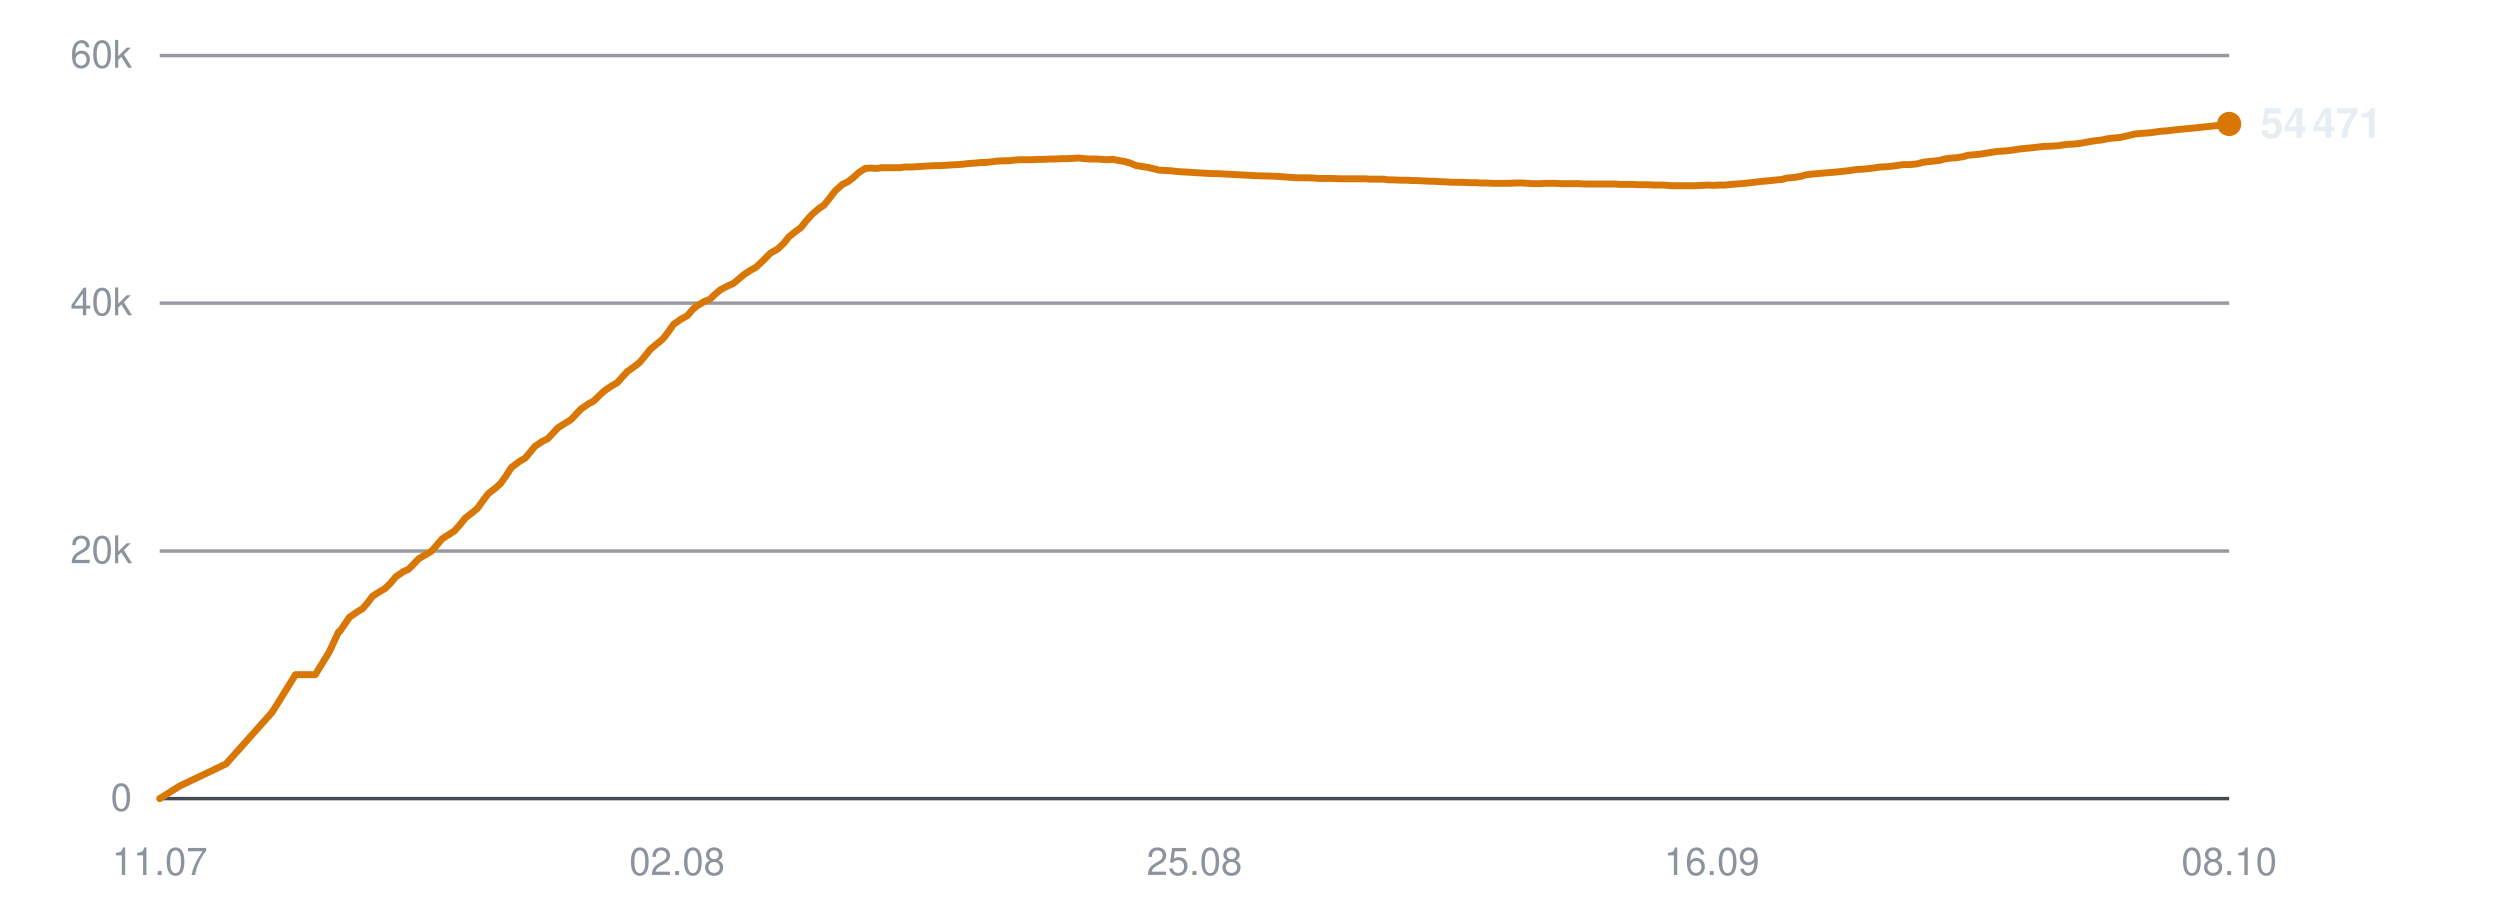
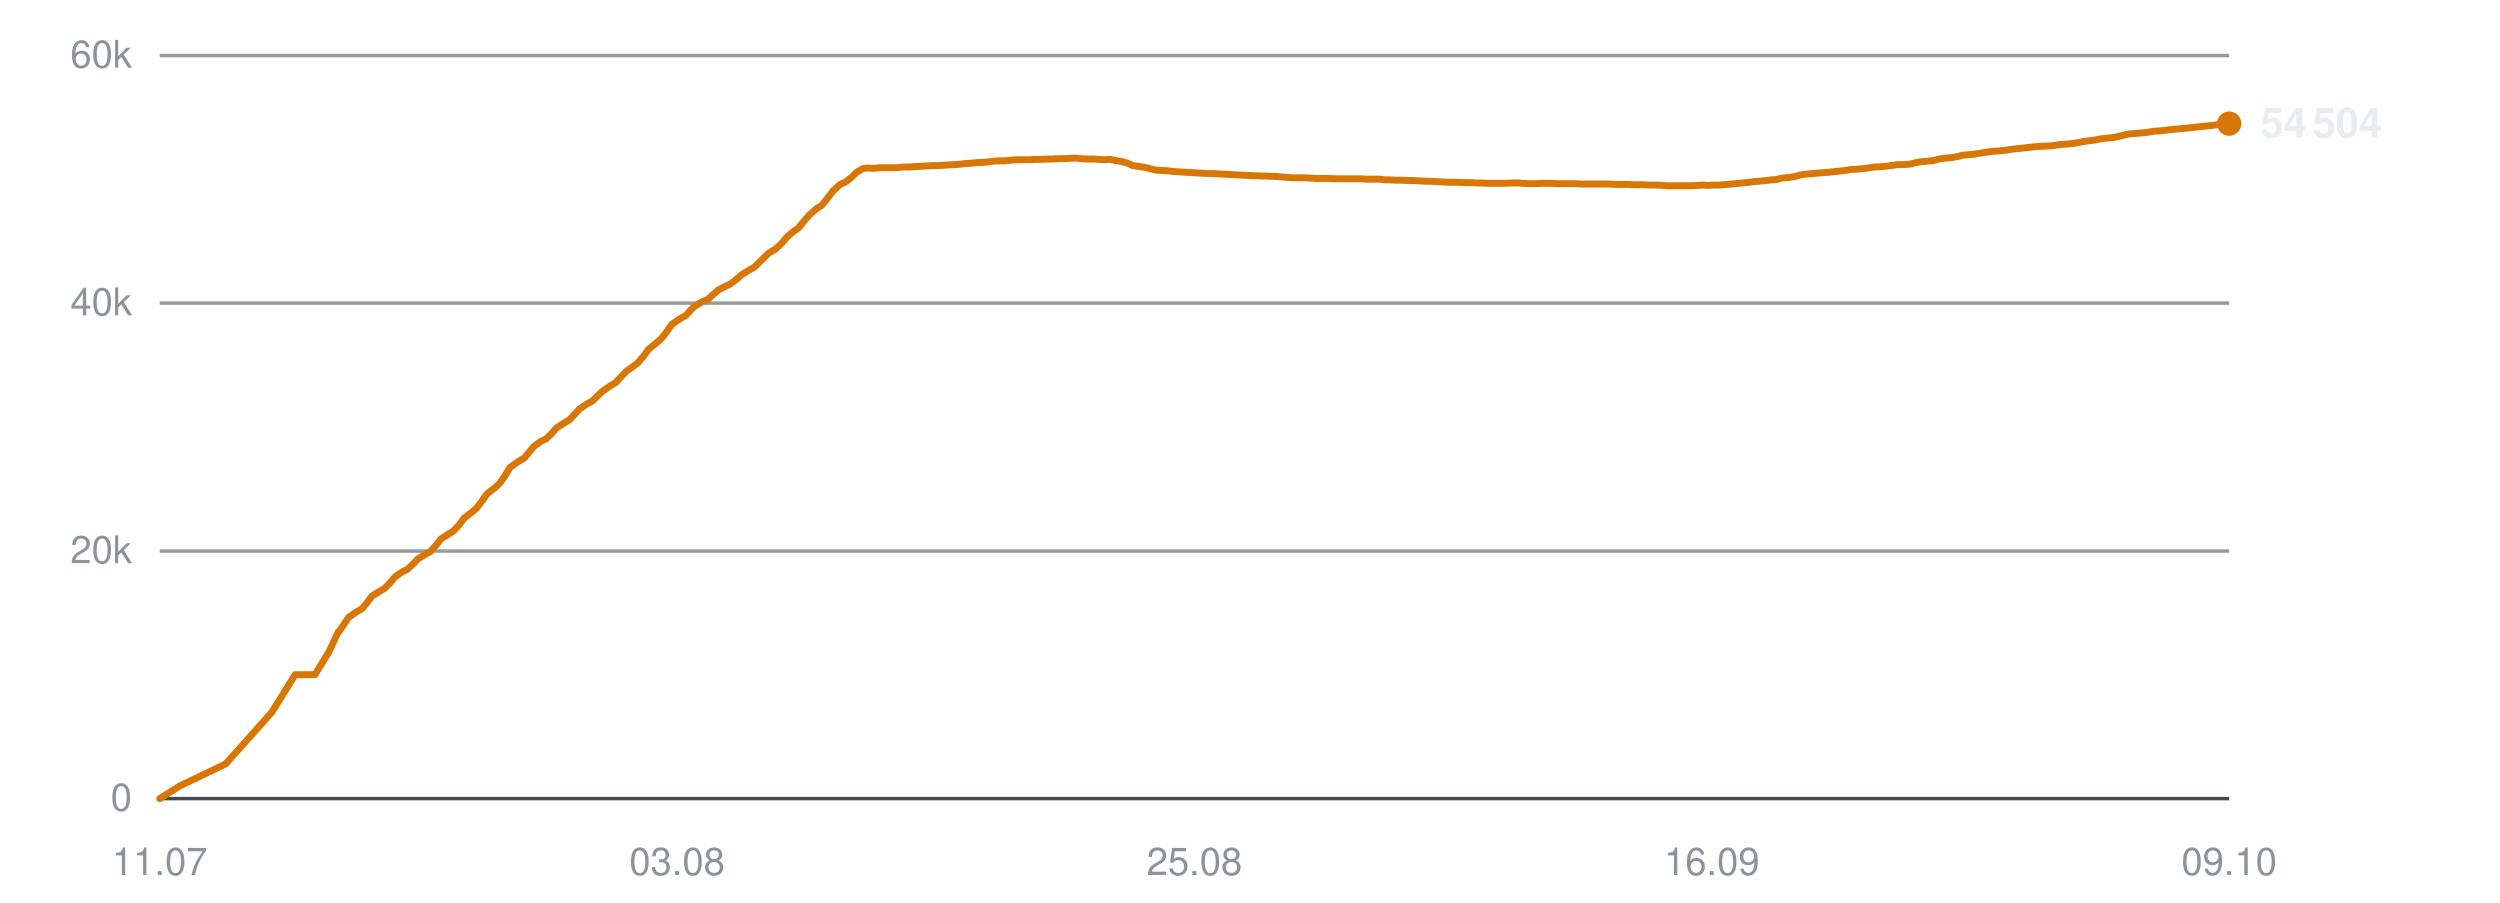
<svg xmlns="http://www.w3.org/2000/svg" viewBox="0 0 720 260" width="720" height="260" role="img" aria-label="Subscribers over time">
  <line x1="46" y1="230.0" x2="642" y2="230.0" stroke="#30363d" stroke-width="1" opacity="0.9" />
  <text x="38" y="233.5" text-anchor="end" font-family="-apple-system,BlinkMacSystemFont,'Segoe UI',Helvetica,Arial,sans-serif" font-size="11" fill="#8b949e">0</text>
  <line x1="46" y1="158.7" x2="642" y2="158.7" stroke="#30363d" stroke-width="1" opacity="0.5" />
  <text x="38" y="162.2" text-anchor="end" font-family="-apple-system,BlinkMacSystemFont,'Segoe UI',Helvetica,Arial,sans-serif" font-size="11" fill="#8b949e">20k</text>
  <line x1="46" y1="87.3" x2="642" y2="87.3" stroke="#30363d" stroke-width="1" opacity="0.5" />
  <text x="38" y="90.8" text-anchor="end" font-family="-apple-system,BlinkMacSystemFont,'Segoe UI',Helvetica,Arial,sans-serif" font-size="11" fill="#8b949e">40k</text>
  <line x1="46" y1="16.0" x2="642" y2="16.0" stroke="#30363d" stroke-width="1" opacity="0.5" />
  <text x="38" y="19.5" text-anchor="end" font-family="-apple-system,BlinkMacSystemFont,'Segoe UI',Helvetica,Arial,sans-serif" font-size="11" fill="#8b949e">60k</text>
  <text x="46.0" y="252" text-anchor="middle" font-family="-apple-system,BlinkMacSystemFont,'Segoe UI',Helvetica,Arial,sans-serif" font-size="11" fill="#8b949e">11.07</text>
-   <text x="195.0" y="252" text-anchor="middle" font-family="-apple-system,BlinkMacSystemFont,'Segoe UI',Helvetica,Arial,sans-serif" font-size="11" fill="#8b949e">02.08</text>
+   <text x="195.0" y="252" text-anchor="middle" font-family="-apple-system,BlinkMacSystemFont,'Segoe UI',Helvetica,Arial,sans-serif" font-size="11" fill="#8b949e">03.08</text>
  <text x="344.0" y="252" text-anchor="middle" font-family="-apple-system,BlinkMacSystemFont,'Segoe UI',Helvetica,Arial,sans-serif" font-size="11" fill="#8b949e">25.08</text>
  <text x="493.0" y="252" text-anchor="middle" font-family="-apple-system,BlinkMacSystemFont,'Segoe UI',Helvetica,Arial,sans-serif" font-size="11" fill="#8b949e">16.09</text>
-   <text x="642.0" y="252" text-anchor="middle" font-family="-apple-system,BlinkMacSystemFont,'Segoe UI',Helvetica,Arial,sans-serif" font-size="11" fill="#8b949e">08.10</text>
-   <polyline points="46.0,230.0 51.7,226.4 65.1,220.0 78.4,205.1 85.1,194.3 90.8,194.3 94.8,187.8 97.5,182.0 97.7,181.9 97.8,181.9 99.0,180.2 100.6,177.8 102.9,176.2 104.4,175.3 105.8,173.7 107.3,171.7 109.5,170.3 110.9,169.5 112.5,167.9 114.0,166.1 116.2,164.6 117.6,164.0 119.1,162.5 120.6,160.9 122.8,159.6 124.2,158.8 125.8,157.0 127.3,155.2 129.5,153.8 130.9,152.9 132.4,151.2 134.0,149.2 136.2,147.5 137.5,146.4 139.0,144.3 140.6,142.2 142.9,140.4 144.2,139.2 145.7,137.1 147.3,134.6 149.6,132.9 151.3,131.9 152.7,130.2 154.0,128.6 156.2,127.1 157.7,126.4 159.2,124.8 160.7,123.2 162.9,121.8 164.4,120.9 165.9,119.3 167.3,117.8 169.5,116.3 171.0,115.5 172.5,114.0 174.0,112.6 176.2,111.1 177.8,110.2 179.2,108.6 180.7,107.0 182.9,105.4 184.2,104.4 185.7,102.6 187.3,100.6 189.6,98.7 190.9,97.6 192.4,95.7 194.0,93.4 196.3,91.8 198.0,90.9 199.4,89.2 200.7,88.1 202.9,86.8 204.4,86.2 205.9,84.8 207.4,83.5 209.5,82.4 211.1,81.7 212.6,80.5 214.1,79.2 216.2,77.8 217.7,77.0 219.3,75.5 221.9,72.9 224.0,71.7 225.7,70.1 227.2,68.2 229.2,66.6 230.6,65.6 232.2,63.6 233.8,61.8 235.9,60.0 237.3,59.1 238.9,57.1 240.5,55.0 242.6,53.1 244.1,52.4 245.7,51.2 247.3,49.7 249.2,48.5 250.7,48.4 252.4,48.5 254.0,48.3 256.0,48.3 257.4,48.3 259.1,48.3 260.6,48.1 262.7,48.1 264.1,48.0 265.7,47.9 267.3,47.8 269.3,47.7 270.8,47.7 272.4,47.6 273.9,47.5 275.8,47.4 277.2,47.3 278.9,47.1 280.5,47.0 282.5,46.8 283.9,46.8 285.5,46.6 287.1,46.4 289.1,46.3 290.6,46.3 292.2,46.1 293.9,46.0 295.8,46.0 297.2,46.0 298.9,45.9 300.5,45.9 302.5,45.8 303.9,45.8 305.6,45.7 307.2,45.7 309.1,45.6 310.6,45.5 312.3,45.7 313.9,45.8 315.8,45.8 317.3,45.9 318.9,46.0 320.5,45.9 322.5,46.3 323.9,46.5 325.6,47.0 327.2,47.7 329.2,48.0 330.6,48.2 332.2,48.6 333.8,49.0 335.8,49.1 337.4,49.2 339.0,49.4 340.6,49.5 342.5,49.6 343.9,49.7 345.6,49.8 347.2,49.9 349.2,50.0 350.6,50.0 352.3,50.1 354.2,50.2 358.1,50.4 361.5,50.6 365.2,50.7 368.2,50.8 370.6,51.0 373.3,51.2 374.5,51.2 376.8,51.2 378.6,51.3 380.0,51.4 381.2,51.4 383.6,51.4 385.9,51.5 388.3,51.5 390.1,51.5 391.9,51.5 393.3,51.5 394.5,51.6 396.6,51.6 398.5,51.6 399.9,51.8 401.2,51.8 403.3,51.9 405.1,51.9 406.6,52.0 407.9,52.0 410.0,52.1 411.8,52.2 413.2,52.2 414.4,52.3 416.6,52.4 418.3,52.5 419.6,52.5 421.0,52.5 423.3,52.6 425.1,52.6 426.3,52.7 427.7,52.7 430.0,52.8 432.2,52.8 434.7,52.8 436.7,52.7 438.5,52.7 440.0,52.8 441.2,52.9 443.4,52.9 445.2,52.8 446.7,52.8 447.9,52.8 450.0,52.9 451.9,52.9 453.3,52.9 454.5,52.9 456.7,53.0 458.6,53.0 460.0,53.0 461.2,53.0 463.3,53.0 465.1,53.0 466.4,53.1 467.8,53.1 470.1,53.1 472.0,53.2 473.3,53.2 474.5,53.2 476.8,53.3 479.0,53.3 481.5,53.5 483.4,53.5 485.3,53.5 486.8,53.5 488.0,53.5 490.1,53.4 492.0,53.3 493.5,53.4 494.7,53.3 496.8,53.3 498.7,53.1 500.1,53.0 501.4,52.9 503.4,52.7 505.2,52.5 506.6,52.3 507.9,52.2 510.0,52.0 511.8,51.8 513.2,51.7 514.5,51.3 516.8,51.1 518.6,50.8 519.9,50.4 521.2,50.2 523.5,50.0 525.7,49.8 528.2,49.6 530.2,49.4 532.0,49.2 533.5,49.0 534.7,48.8 536.8,48.7 538.7,48.5 540.2,48.3 541.4,48.1 543.5,48.0 545.4,47.8 546.9,47.6 548.1,47.4 550.2,47.4 552.1,47.2 553.6,46.8 554.8,46.6 556.9,46.4 558.6,46.2 560.0,45.8 561.3,45.6 563.6,45.4 565.5,45.1 566.8,44.7 568.1,44.6 570.3,44.4 572.7,44.0 575.3,43.6 577.1,43.5 579.1,43.3 581.7,42.9 583.7,42.7 585.7,42.5 588.3,42.2 590.5,42.1 592.5,42.0 595.1,41.6 597.1,41.5 599.0,41.3 601.7,40.8 603.6,40.5 605.4,40.3 606.7,40.0 608.1,39.8 610.5,39.6 612.3,39.2 614.8,38.6 617.1,38.4 619.6,38.2 622.2,37.8 623.9,37.7 627.3,37.3 630.5,37.0 632.6,36.8 635.3,36.5 637.2,36.3 639.3,36.1 642.0,35.7" fill="none" stroke="#d97706" stroke-width="2" stroke-linejoin="round" stroke-linecap="round" />
-   <circle cx="642.0" cy="35.7" r="3.5" fill="#d97706" />
-   <text x="651.0" y="39.7" font-family="-apple-system,BlinkMacSystemFont,'Segoe UI',Helvetica,Arial,sans-serif" font-size="12" font-weight="600" fill="#e6edf3">54 471</text>
+   <text x="642.0" y="252" text-anchor="middle" font-family="-apple-system,BlinkMacSystemFont,'Segoe UI',Helvetica,Arial,sans-serif" font-size="11" fill="#8b949e">09.10</text>
+   <polyline points="46.0,230.0 51.7,226.4 65.0,220.0 78.3,205.1 85.0,194.3 90.7,194.3 94.7,187.8 97.4,182.0 97.6,181.9 97.6,181.9 98.8,180.2 100.4,177.8 102.7,176.2 104.3,175.3 105.6,173.7 107.1,171.7 109.3,170.3 110.7,169.5 112.3,167.9 113.8,166.1 116.0,164.6 117.3,164.0 118.9,162.5 120.4,160.9 122.6,159.6 124.0,158.8 125.6,157.0 127.0,155.2 129.2,153.8 130.6,152.9 132.2,151.2 133.7,149.2 135.9,147.5 137.2,146.4 138.8,144.3 140.3,142.2 142.6,140.4 143.9,139.2 145.4,137.1 146.9,134.6 149.3,132.9 151.0,131.9 152.4,130.2 153.7,128.6 155.8,127.1 157.3,126.4 158.9,124.8 160.3,123.2 162.5,121.8 164.0,120.9 165.5,119.3 166.9,117.8 169.1,116.3 170.6,115.5 172.1,114.0 173.6,112.6 175.8,111.1 177.3,110.2 178.8,108.6 180.3,107.0 182.5,105.4 183.8,104.4 185.3,102.6 186.8,100.6 189.1,98.7 190.4,97.6 191.9,95.7 193.5,93.4 195.8,91.8 197.5,90.9 199.0,89.2 200.2,88.1 202.4,86.8 203.9,86.2 205.4,84.8 206.9,83.5 209.0,82.4 210.5,81.7 212.0,80.5 213.5,79.2 215.7,77.8 217.2,77.0 218.7,75.5 221.4,72.9 223.4,71.7 225.1,70.1 226.7,68.2 228.6,66.6 230.0,65.6 231.6,63.6 233.2,61.8 235.3,60.0 236.7,59.1 238.3,57.1 239.9,55.0 242.0,53.1 243.5,52.4 245.1,51.2 246.6,49.7 248.6,48.5 250.0,48.4 251.7,48.5 253.3,48.3 255.3,48.3 256.7,48.3 258.4,48.3 260.0,48.1 262.0,48.1 263.4,48.0 265.0,47.9 266.6,47.8 268.6,47.7 270.0,47.7 271.7,47.6 273.2,47.5 275.0,47.4 276.4,47.3 278.1,47.1 279.7,47.0 281.7,46.8 283.1,46.8 284.8,46.6 286.4,46.4 288.3,46.3 289.8,46.3 291.4,46.1 293.1,46.0 295.0,46.0 296.4,46.0 298.1,45.9 299.7,45.9 301.6,45.8 303.1,45.8 304.8,45.7 306.3,45.7 308.3,45.6 309.7,45.5 311.4,45.7 313.0,45.8 315.0,45.8 316.4,45.9 318.1,46.0 319.7,45.9 321.6,46.3 323.0,46.5 324.7,47.0 326.3,47.7 328.3,48.0 329.7,48.2 331.3,48.6 332.9,49.0 334.9,49.1 336.4,49.2 338.0,49.4 339.6,49.5 341.5,49.6 343.0,49.7 344.7,49.8 346.3,49.9 348.2,50.0 349.6,50.0 351.3,50.1 353.2,50.2 357.1,50.4 360.5,50.6 364.1,50.7 367.2,50.8 369.6,51.0 372.2,51.2 373.4,51.2 375.8,51.2 377.6,51.3 378.9,51.4 380.1,51.4 382.5,51.4 384.8,51.5 387.2,51.5 389.0,51.5 390.8,51.5 392.2,51.5 393.4,51.6 395.5,51.6 397.4,51.6 398.8,51.8 400.1,51.8 402.1,51.9 404.0,51.9 405.4,52.0 406.7,52.0 408.8,52.1 410.7,52.2 412.1,52.2 413.3,52.3 415.4,52.4 417.1,52.5 418.4,52.5 419.8,52.5 422.1,52.6 423.9,52.6 425.1,52.7 426.5,52.7 428.8,52.8 431.0,52.8 433.4,52.8 435.4,52.7 437.3,52.7 438.7,52.8 440.0,52.9 442.1,52.9 443.9,52.8 445.4,52.8 446.6,52.8 448.7,52.9 450.6,52.9 452.0,52.9 453.2,52.9 455.4,53.0 457.2,53.0 458.6,53.0 459.9,53.0 462.0,53.0 463.7,53.0 465.0,53.1 466.4,53.1 468.7,53.1 470.7,53.2 471.9,53.2 473.1,53.2 475.4,53.3 477.6,53.3 480.1,53.5 482.0,53.5 483.9,53.5 485.4,53.5 486.6,53.5 488.7,53.4 490.6,53.3 492.0,53.4 493.2,53.3 495.3,53.3 497.2,53.1 498.7,53.0 499.9,52.9 501.9,52.7 503.8,52.5 505.2,52.3 506.4,52.2 508.6,52.0 510.3,51.8 511.7,51.7 513.0,51.3 515.3,51.1 517.1,50.8 518.4,50.4 519.7,50.2 522.0,50.0 524.1,49.8 526.7,49.6 528.6,49.4 530.5,49.2 531.9,49.0 533.1,48.8 535.2,48.7 537.1,48.5 538.6,48.3 539.8,48.1 541.9,48.0 543.8,47.8 545.3,47.6 546.5,47.4 548.6,47.4 550.5,47.2 551.9,46.8 553.2,46.6 555.2,46.4 557.0,46.2 558.4,45.8 559.7,45.6 562.0,45.4 563.8,45.1 565.2,44.7 566.4,44.6 568.6,44.4 571.0,44.0 573.6,43.6 575.4,43.5 577.4,43.3 580.0,42.9 582.0,42.7 583.9,42.5 586.6,42.2 588.7,42.1 590.8,42.0 593.4,41.6 595.3,41.5 597.2,41.3 599.9,40.8 601.9,40.5 603.6,40.3 604.9,40.0 606.3,39.8 608.7,39.6 610.5,39.2 613.0,38.6 615.3,38.4 617.8,38.2 620.3,37.8 622.1,37.7 625.4,37.3 628.7,37.0 630.7,36.8 633.4,36.5 635.3,36.3 637.4,36.1 640.1,35.7 642.0,35.6" fill="none" stroke="#d97706" stroke-width="2" stroke-linejoin="round" stroke-linecap="round" />
+   <circle cx="642.0" cy="35.6" r="3.5" fill="#d97706" />
+   <text x="651.0" y="39.6" font-family="-apple-system,BlinkMacSystemFont,'Segoe UI',Helvetica,Arial,sans-serif" font-size="12" font-weight="600" fill="#e6edf3">54 504</text>
</svg>
